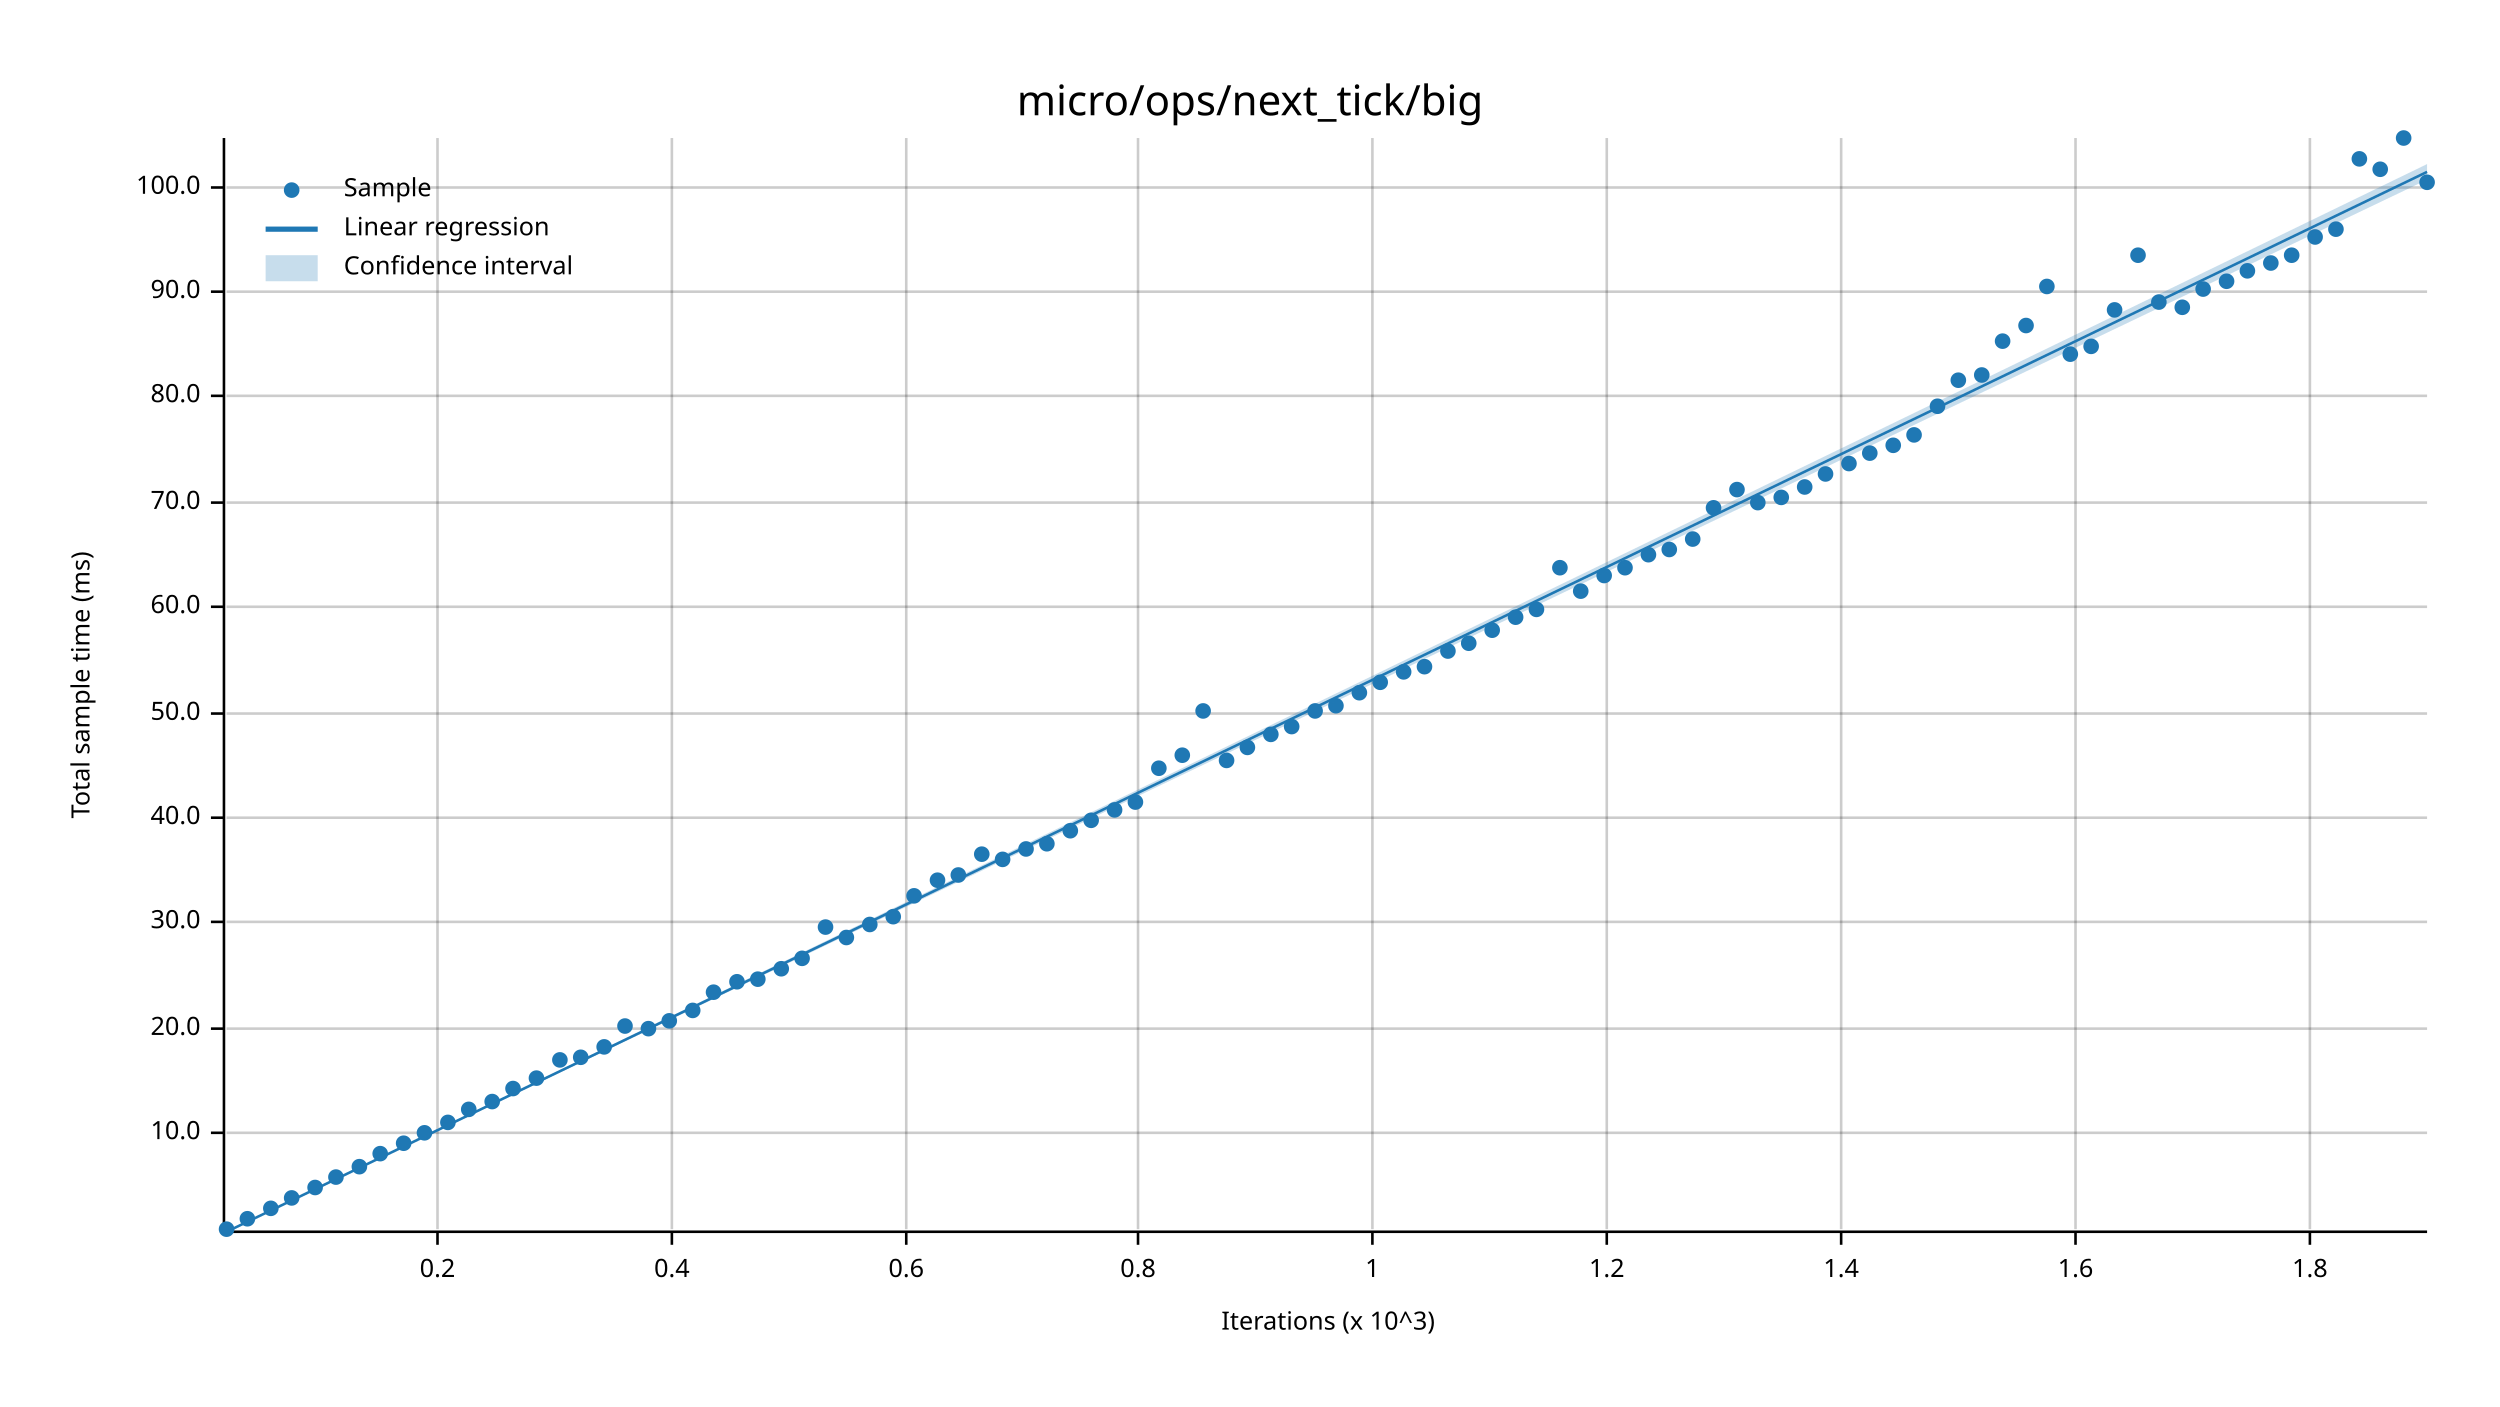
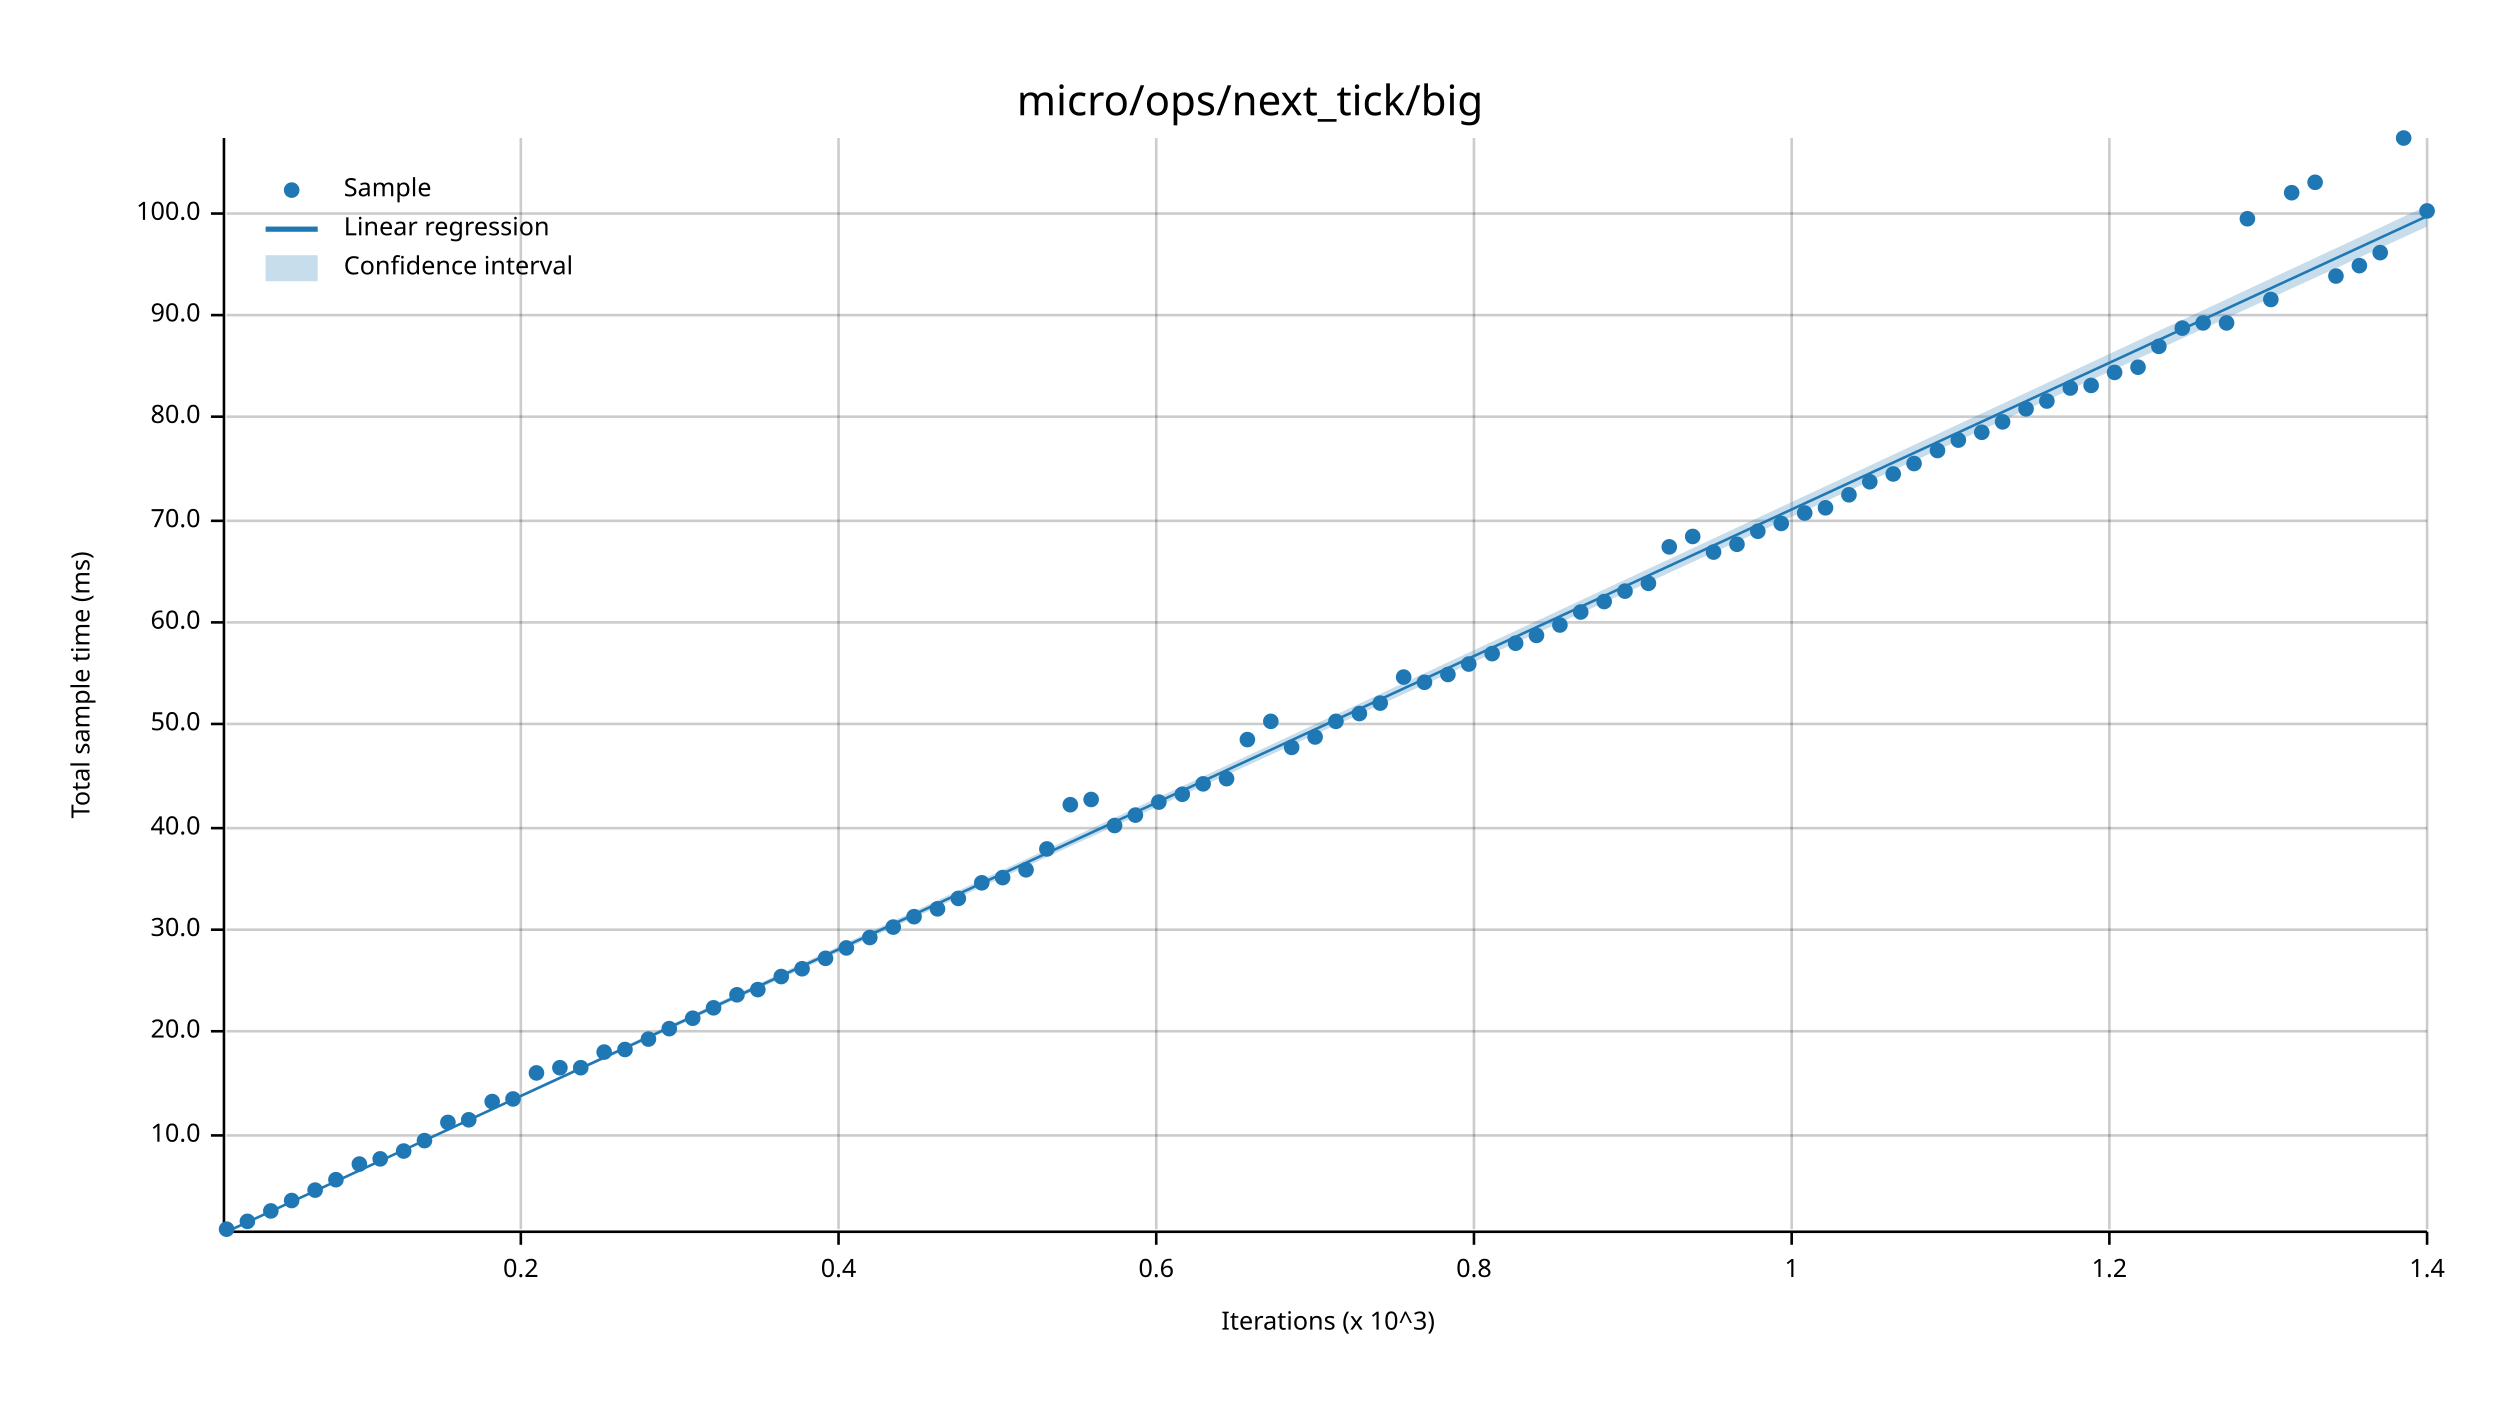
<svg xmlns="http://www.w3.org/2000/svg" width="960" height="540" viewBox="0 0 960 540">
  <text x="480" y="32" dy="0.76em" text-anchor="middle" font-family="sans-serif" font-size="16.129" opacity="1" fill="#000000">
micro/ops/next_tick/big
</text>
  <text x="27" y="263" dy="0.76em" text-anchor="middle" font-family="sans-serif" font-size="9.677" opacity="1" fill="#000000" transform="rotate(270, 27, 263)">
Total sample time (ms)
</text>
  <text x="510" y="513" dy="-0.5ex" text-anchor="middle" font-family="sans-serif" font-size="9.677" opacity="1" fill="#000000">
Iterations (x 10^3)
</text>
-   <line opacity="0.2" stroke="#000000" stroke-width="1" x1="168" y1="472" x2="168" y2="53" />
-   <line opacity="0.2" stroke="#000000" stroke-width="1" x1="258" y1="472" x2="258" y2="53" />
-   <line opacity="0.2" stroke="#000000" stroke-width="1" x1="348" y1="472" x2="348" y2="53" />
-   <line opacity="0.2" stroke="#000000" stroke-width="1" x1="437" y1="472" x2="437" y2="53" />
-   <line opacity="0.2" stroke="#000000" stroke-width="1" x1="527" y1="472" x2="527" y2="53" />
-   <line opacity="0.2" stroke="#000000" stroke-width="1" x1="617" y1="472" x2="617" y2="53" />
-   <line opacity="0.2" stroke="#000000" stroke-width="1" x1="707" y1="472" x2="707" y2="53" />
-   <line opacity="0.2" stroke="#000000" stroke-width="1" x1="797" y1="472" x2="797" y2="53" />
-   <line opacity="0.2" stroke="#000000" stroke-width="1" x1="887" y1="472" x2="887" y2="53" />
-   <line opacity="0.2" stroke="#000000" stroke-width="1" x1="87" y1="435" x2="932" y2="435" />
-   <line opacity="0.2" stroke="#000000" stroke-width="1" x1="87" y1="395" x2="932" y2="395" />
-   <line opacity="0.2" stroke="#000000" stroke-width="1" x1="87" y1="354" x2="932" y2="354" />
-   <line opacity="0.2" stroke="#000000" stroke-width="1" x1="87" y1="314" x2="932" y2="314" />
-   <line opacity="0.2" stroke="#000000" stroke-width="1" x1="87" y1="274" x2="932" y2="274" />
-   <line opacity="0.2" stroke="#000000" stroke-width="1" x1="87" y1="233" x2="932" y2="233" />
-   <line opacity="0.2" stroke="#000000" stroke-width="1" x1="87" y1="193" x2="932" y2="193" />
-   <line opacity="0.2" stroke="#000000" stroke-width="1" x1="87" y1="152" x2="932" y2="152" />
-   <line opacity="0.2" stroke="#000000" stroke-width="1" x1="87" y1="112" x2="932" y2="112" />
-   <line opacity="0.2" stroke="#000000" stroke-width="1" x1="87" y1="72" x2="932" y2="72" />
+   <line opacity="0.2" stroke="#000000" stroke-width="1" x1="200" y1="472" x2="200" y2="53" />
+   <line opacity="0.2" stroke="#000000" stroke-width="1" x1="322" y1="472" x2="322" y2="53" />
+   <line opacity="0.2" stroke="#000000" stroke-width="1" x1="444" y1="472" x2="444" y2="53" />
+   <line opacity="0.2" stroke="#000000" stroke-width="1" x1="566" y1="472" x2="566" y2="53" />
+   <line opacity="0.2" stroke="#000000" stroke-width="1" x1="688" y1="472" x2="688" y2="53" />
+   <line opacity="0.2" stroke="#000000" stroke-width="1" x1="810" y1="472" x2="810" y2="53" />
+   <line opacity="0.2" stroke="#000000" stroke-width="1" x1="932" y1="472" x2="932" y2="53" />
+   <line opacity="0.2" stroke="#000000" stroke-width="1" x1="87" y1="436" x2="932" y2="436" />
+   <line opacity="0.2" stroke="#000000" stroke-width="1" x1="87" y1="396" x2="932" y2="396" />
+   <line opacity="0.2" stroke="#000000" stroke-width="1" x1="87" y1="357" x2="932" y2="357" />
+   <line opacity="0.2" stroke="#000000" stroke-width="1" x1="87" y1="318" x2="932" y2="318" />
+   <line opacity="0.2" stroke="#000000" stroke-width="1" x1="87" y1="278" x2="932" y2="278" />
+   <line opacity="0.2" stroke="#000000" stroke-width="1" x1="87" y1="239" x2="932" y2="239" />
+   <line opacity="0.2" stroke="#000000" stroke-width="1" x1="87" y1="200" x2="932" y2="200" />
+   <line opacity="0.2" stroke="#000000" stroke-width="1" x1="87" y1="160" x2="932" y2="160" />
+   <line opacity="0.2" stroke="#000000" stroke-width="1" x1="87" y1="121" x2="932" y2="121" />
+   <line opacity="0.2" stroke="#000000" stroke-width="1" x1="87" y1="82" x2="932" y2="82" />
  <polyline fill="none" opacity="1" stroke="#000000" stroke-width="1" points="86,53 86,472 " />
-   <text x="77" y="435" dy="0.5ex" text-anchor="end" font-family="sans-serif" font-size="9.677" opacity="1" fill="#000000">
+   <text x="77" y="436" dy="0.5ex" text-anchor="end" font-family="sans-serif" font-size="9.677" opacity="1" fill="#000000">
10.0
</text>
-   <polyline fill="none" opacity="1" stroke="#000000" stroke-width="1" points="81,435 86,435 " />
-   <text x="77" y="395" dy="0.5ex" text-anchor="end" font-family="sans-serif" font-size="9.677" opacity="1" fill="#000000">
+   <polyline fill="none" opacity="1" stroke="#000000" stroke-width="1" points="81,436 86,436 " />
+   <text x="77" y="396" dy="0.5ex" text-anchor="end" font-family="sans-serif" font-size="9.677" opacity="1" fill="#000000">
20.0
</text>
-   <polyline fill="none" opacity="1" stroke="#000000" stroke-width="1" points="81,395 86,395 " />
-   <text x="77" y="354" dy="0.5ex" text-anchor="end" font-family="sans-serif" font-size="9.677" opacity="1" fill="#000000">
+   <polyline fill="none" opacity="1" stroke="#000000" stroke-width="1" points="81,396 86,396 " />
+   <text x="77" y="357" dy="0.5ex" text-anchor="end" font-family="sans-serif" font-size="9.677" opacity="1" fill="#000000">
30.0
</text>
-   <polyline fill="none" opacity="1" stroke="#000000" stroke-width="1" points="81,354 86,354 " />
-   <text x="77" y="314" dy="0.5ex" text-anchor="end" font-family="sans-serif" font-size="9.677" opacity="1" fill="#000000">
+   <polyline fill="none" opacity="1" stroke="#000000" stroke-width="1" points="81,357 86,357 " />
+   <text x="77" y="318" dy="0.5ex" text-anchor="end" font-family="sans-serif" font-size="9.677" opacity="1" fill="#000000">
40.0
</text>
-   <polyline fill="none" opacity="1" stroke="#000000" stroke-width="1" points="81,314 86,314 " />
-   <text x="77" y="274" dy="0.5ex" text-anchor="end" font-family="sans-serif" font-size="9.677" opacity="1" fill="#000000">
+   <polyline fill="none" opacity="1" stroke="#000000" stroke-width="1" points="81,318 86,318 " />
+   <text x="77" y="278" dy="0.5ex" text-anchor="end" font-family="sans-serif" font-size="9.677" opacity="1" fill="#000000">
50.0
</text>
-   <polyline fill="none" opacity="1" stroke="#000000" stroke-width="1" points="81,274 86,274 " />
-   <text x="77" y="233" dy="0.5ex" text-anchor="end" font-family="sans-serif" font-size="9.677" opacity="1" fill="#000000">
+   <polyline fill="none" opacity="1" stroke="#000000" stroke-width="1" points="81,278 86,278 " />
+   <text x="77" y="239" dy="0.5ex" text-anchor="end" font-family="sans-serif" font-size="9.677" opacity="1" fill="#000000">
60.0
</text>
-   <polyline fill="none" opacity="1" stroke="#000000" stroke-width="1" points="81,233 86,233 " />
-   <text x="77" y="193" dy="0.5ex" text-anchor="end" font-family="sans-serif" font-size="9.677" opacity="1" fill="#000000">
+   <polyline fill="none" opacity="1" stroke="#000000" stroke-width="1" points="81,239 86,239 " />
+   <text x="77" y="200" dy="0.5ex" text-anchor="end" font-family="sans-serif" font-size="9.677" opacity="1" fill="#000000">
70.0
</text>
-   <polyline fill="none" opacity="1" stroke="#000000" stroke-width="1" points="81,193 86,193 " />
-   <text x="77" y="152" dy="0.5ex" text-anchor="end" font-family="sans-serif" font-size="9.677" opacity="1" fill="#000000">
+   <polyline fill="none" opacity="1" stroke="#000000" stroke-width="1" points="81,200 86,200 " />
+   <text x="77" y="160" dy="0.5ex" text-anchor="end" font-family="sans-serif" font-size="9.677" opacity="1" fill="#000000">
80.0
</text>
-   <polyline fill="none" opacity="1" stroke="#000000" stroke-width="1" points="81,152 86,152 " />
-   <text x="77" y="112" dy="0.5ex" text-anchor="end" font-family="sans-serif" font-size="9.677" opacity="1" fill="#000000">
+   <polyline fill="none" opacity="1" stroke="#000000" stroke-width="1" points="81,160 86,160 " />
+   <text x="77" y="121" dy="0.5ex" text-anchor="end" font-family="sans-serif" font-size="9.677" opacity="1" fill="#000000">
90.0
</text>
-   <polyline fill="none" opacity="1" stroke="#000000" stroke-width="1" points="81,112 86,112 " />
-   <text x="77" y="72" dy="0.5ex" text-anchor="end" font-family="sans-serif" font-size="9.677" opacity="1" fill="#000000">
+   <polyline fill="none" opacity="1" stroke="#000000" stroke-width="1" points="81,121 86,121 " />
+   <text x="77" y="82" dy="0.5ex" text-anchor="end" font-family="sans-serif" font-size="9.677" opacity="1" fill="#000000">
100.0
</text>
-   <polyline fill="none" opacity="1" stroke="#000000" stroke-width="1" points="81,72 86,72 " />
+   <polyline fill="none" opacity="1" stroke="#000000" stroke-width="1" points="81,82 86,82 " />
  <polyline fill="none" opacity="1" stroke="#000000" stroke-width="1" points="87,473 932,473 " />
-   <text x="168" y="483" dy="0.76em" text-anchor="middle" font-family="sans-serif" font-size="9.677" opacity="1" fill="#000000">
+   <text x="200" y="483" dy="0.76em" text-anchor="middle" font-family="sans-serif" font-size="9.677" opacity="1" fill="#000000">
0.2
</text>
-   <polyline fill="none" opacity="1" stroke="#000000" stroke-width="1" points="168,473 168,478 " />
-   <text x="258" y="483" dy="0.76em" text-anchor="middle" font-family="sans-serif" font-size="9.677" opacity="1" fill="#000000">
+   <polyline fill="none" opacity="1" stroke="#000000" stroke-width="1" points="200,473 200,478 " />
+   <text x="322" y="483" dy="0.76em" text-anchor="middle" font-family="sans-serif" font-size="9.677" opacity="1" fill="#000000">
0.4
</text>
-   <polyline fill="none" opacity="1" stroke="#000000" stroke-width="1" points="258,473 258,478 " />
-   <text x="348" y="483" dy="0.76em" text-anchor="middle" font-family="sans-serif" font-size="9.677" opacity="1" fill="#000000">
+   <polyline fill="none" opacity="1" stroke="#000000" stroke-width="1" points="322,473 322,478 " />
+   <text x="444" y="483" dy="0.76em" text-anchor="middle" font-family="sans-serif" font-size="9.677" opacity="1" fill="#000000">
0.6
</text>
-   <polyline fill="none" opacity="1" stroke="#000000" stroke-width="1" points="348,473 348,478 " />
-   <text x="437" y="483" dy="0.76em" text-anchor="middle" font-family="sans-serif" font-size="9.677" opacity="1" fill="#000000">
+   <polyline fill="none" opacity="1" stroke="#000000" stroke-width="1" points="444,473 444,478 " />
+   <text x="566" y="483" dy="0.76em" text-anchor="middle" font-family="sans-serif" font-size="9.677" opacity="1" fill="#000000">
0.8
</text>
-   <polyline fill="none" opacity="1" stroke="#000000" stroke-width="1" points="437,473 437,478 " />
-   <text x="527" y="483" dy="0.76em" text-anchor="middle" font-family="sans-serif" font-size="9.677" opacity="1" fill="#000000">
+   <polyline fill="none" opacity="1" stroke="#000000" stroke-width="1" points="566,473 566,478 " />
+   <text x="688" y="483" dy="0.76em" text-anchor="middle" font-family="sans-serif" font-size="9.677" opacity="1" fill="#000000">
1
</text>
-   <polyline fill="none" opacity="1" stroke="#000000" stroke-width="1" points="527,473 527,478 " />
-   <text x="617" y="483" dy="0.76em" text-anchor="middle" font-family="sans-serif" font-size="9.677" opacity="1" fill="#000000">
+   <polyline fill="none" opacity="1" stroke="#000000" stroke-width="1" points="688,473 688,478 " />
+   <text x="810" y="483" dy="0.76em" text-anchor="middle" font-family="sans-serif" font-size="9.677" opacity="1" fill="#000000">
1.2
</text>
-   <polyline fill="none" opacity="1" stroke="#000000" stroke-width="1" points="617,473 617,478 " />
-   <text x="707" y="483" dy="0.76em" text-anchor="middle" font-family="sans-serif" font-size="9.677" opacity="1" fill="#000000">
+   <polyline fill="none" opacity="1" stroke="#000000" stroke-width="1" points="810,473 810,478 " />
+   <text x="932" y="483" dy="0.76em" text-anchor="middle" font-family="sans-serif" font-size="9.677" opacity="1" fill="#000000">
1.4
</text>
-   <polyline fill="none" opacity="1" stroke="#000000" stroke-width="1" points="707,473 707,478 " />
-   <text x="797" y="483" dy="0.76em" text-anchor="middle" font-family="sans-serif" font-size="9.677" opacity="1" fill="#000000">
- 1.6
- </text>
-   <polyline fill="none" opacity="1" stroke="#000000" stroke-width="1" points="797,473 797,478 " />
-   <text x="887" y="483" dy="0.76em" text-anchor="middle" font-family="sans-serif" font-size="9.677" opacity="1" fill="#000000">
- 1.8
- </text>
-   <polyline fill="none" opacity="1" stroke="#000000" stroke-width="1" points="887,473 887,478 " />
+   <polyline fill="none" opacity="1" stroke="#000000" stroke-width="1" points="932,473 932,478 " />
  <circle cx="87" cy="472" r="3" opacity="1" fill="#1F78B4" stroke="none" stroke-width="1" />
-   <circle cx="95" cy="468" r="3" opacity="1" fill="#1F78B4" stroke="none" stroke-width="1" />
-   <circle cx="104" cy="464" r="3" opacity="1" fill="#1F78B4" stroke="none" stroke-width="1" />
-   <circle cx="112" cy="460" r="3" opacity="1" fill="#1F78B4" stroke="none" stroke-width="1" />
-   <circle cx="121" cy="456" r="3" opacity="1" fill="#1F78B4" stroke="none" stroke-width="1" />
-   <circle cx="129" cy="452" r="3" opacity="1" fill="#1F78B4" stroke="none" stroke-width="1" />
-   <circle cx="138" cy="448" r="3" opacity="1" fill="#1F78B4" stroke="none" stroke-width="1" />
-   <circle cx="146" cy="443" r="3" opacity="1" fill="#1F78B4" stroke="none" stroke-width="1" />
-   <circle cx="155" cy="439" r="3" opacity="1" fill="#1F78B4" stroke="none" stroke-width="1" />
-   <circle cx="163" cy="435" r="3" opacity="1" fill="#1F78B4" stroke="none" stroke-width="1" />
+   <circle cx="95" cy="469" r="3" opacity="1" fill="#1F78B4" stroke="none" stroke-width="1" />
+   <circle cx="104" cy="465" r="3" opacity="1" fill="#1F78B4" stroke="none" stroke-width="1" />
+   <circle cx="112" cy="461" r="3" opacity="1" fill="#1F78B4" stroke="none" stroke-width="1" />
+   <circle cx="121" cy="457" r="3" opacity="1" fill="#1F78B4" stroke="none" stroke-width="1" />
+   <circle cx="129" cy="453" r="3" opacity="1" fill="#1F78B4" stroke="none" stroke-width="1" />
+   <circle cx="138" cy="447" r="3" opacity="1" fill="#1F78B4" stroke="none" stroke-width="1" />
+   <circle cx="146" cy="445" r="3" opacity="1" fill="#1F78B4" stroke="none" stroke-width="1" />
+   <circle cx="155" cy="442" r="3" opacity="1" fill="#1F78B4" stroke="none" stroke-width="1" />
+   <circle cx="163" cy="438" r="3" opacity="1" fill="#1F78B4" stroke="none" stroke-width="1" />
  <circle cx="172" cy="431" r="3" opacity="1" fill="#1F78B4" stroke="none" stroke-width="1" />
-   <circle cx="180" cy="426" r="3" opacity="1" fill="#1F78B4" stroke="none" stroke-width="1" />
+   <circle cx="180" cy="430" r="3" opacity="1" fill="#1F78B4" stroke="none" stroke-width="1" />
  <circle cx="189" cy="423" r="3" opacity="1" fill="#1F78B4" stroke="none" stroke-width="1" />
-   <circle cx="197" cy="418" r="3" opacity="1" fill="#1F78B4" stroke="none" stroke-width="1" />
-   <circle cx="206" cy="414" r="3" opacity="1" fill="#1F78B4" stroke="none" stroke-width="1" />
-   <circle cx="215" cy="407" r="3" opacity="1" fill="#1F78B4" stroke="none" stroke-width="1" />
-   <circle cx="223" cy="406" r="3" opacity="1" fill="#1F78B4" stroke="none" stroke-width="1" />
-   <circle cx="232" cy="402" r="3" opacity="1" fill="#1F78B4" stroke="none" stroke-width="1" />
-   <circle cx="240" cy="394" r="3" opacity="1" fill="#1F78B4" stroke="none" stroke-width="1" />
-   <circle cx="249" cy="395" r="3" opacity="1" fill="#1F78B4" stroke="none" stroke-width="1" />
-   <circle cx="257" cy="392" r="3" opacity="1" fill="#1F78B4" stroke="none" stroke-width="1" />
-   <circle cx="266" cy="388" r="3" opacity="1" fill="#1F78B4" stroke="none" stroke-width="1" />
-   <circle cx="274" cy="381" r="3" opacity="1" fill="#1F78B4" stroke="none" stroke-width="1" />
-   <circle cx="283" cy="377" r="3" opacity="1" fill="#1F78B4" stroke="none" stroke-width="1" />
-   <circle cx="291" cy="376" r="3" opacity="1" fill="#1F78B4" stroke="none" stroke-width="1" />
-   <circle cx="300" cy="372" r="3" opacity="1" fill="#1F78B4" stroke="none" stroke-width="1" />
-   <circle cx="308" cy="368" r="3" opacity="1" fill="#1F78B4" stroke="none" stroke-width="1" />
-   <circle cx="317" cy="356" r="3" opacity="1" fill="#1F78B4" stroke="none" stroke-width="1" />
-   <circle cx="325" cy="360" r="3" opacity="1" fill="#1F78B4" stroke="none" stroke-width="1" />
-   <circle cx="334" cy="355" r="3" opacity="1" fill="#1F78B4" stroke="none" stroke-width="1" />
-   <circle cx="343" cy="352" r="3" opacity="1" fill="#1F78B4" stroke="none" stroke-width="1" />
-   <circle cx="351" cy="344" r="3" opacity="1" fill="#1F78B4" stroke="none" stroke-width="1" />
-   <circle cx="360" cy="338" r="3" opacity="1" fill="#1F78B4" stroke="none" stroke-width="1" />
-   <circle cx="368" cy="336" r="3" opacity="1" fill="#1F78B4" stroke="none" stroke-width="1" />
-   <circle cx="377" cy="328" r="3" opacity="1" fill="#1F78B4" stroke="none" stroke-width="1" />
-   <circle cx="385" cy="330" r="3" opacity="1" fill="#1F78B4" stroke="none" stroke-width="1" />
-   <circle cx="394" cy="326" r="3" opacity="1" fill="#1F78B4" stroke="none" stroke-width="1" />
-   <circle cx="402" cy="324" r="3" opacity="1" fill="#1F78B4" stroke="none" stroke-width="1" />
-   <circle cx="411" cy="319" r="3" opacity="1" fill="#1F78B4" stroke="none" stroke-width="1" />
-   <circle cx="419" cy="315" r="3" opacity="1" fill="#1F78B4" stroke="none" stroke-width="1" />
-   <circle cx="428" cy="311" r="3" opacity="1" fill="#1F78B4" stroke="none" stroke-width="1" />
-   <circle cx="436" cy="308" r="3" opacity="1" fill="#1F78B4" stroke="none" stroke-width="1" />
-   <circle cx="445" cy="295" r="3" opacity="1" fill="#1F78B4" stroke="none" stroke-width="1" />
-   <circle cx="454" cy="290" r="3" opacity="1" fill="#1F78B4" stroke="none" stroke-width="1" />
-   <circle cx="462" cy="273" r="3" opacity="1" fill="#1F78B4" stroke="none" stroke-width="1" />
-   <circle cx="471" cy="292" r="3" opacity="1" fill="#1F78B4" stroke="none" stroke-width="1" />
-   <circle cx="479" cy="287" r="3" opacity="1" fill="#1F78B4" stroke="none" stroke-width="1" />
-   <circle cx="488" cy="282" r="3" opacity="1" fill="#1F78B4" stroke="none" stroke-width="1" />
-   <circle cx="496" cy="279" r="3" opacity="1" fill="#1F78B4" stroke="none" stroke-width="1" />
-   <circle cx="505" cy="273" r="3" opacity="1" fill="#1F78B4" stroke="none" stroke-width="1" />
-   <circle cx="513" cy="271" r="3" opacity="1" fill="#1F78B4" stroke="none" stroke-width="1" />
-   <circle cx="522" cy="266" r="3" opacity="1" fill="#1F78B4" stroke="none" stroke-width="1" />
-   <circle cx="530" cy="262" r="3" opacity="1" fill="#1F78B4" stroke="none" stroke-width="1" />
-   <circle cx="539" cy="258" r="3" opacity="1" fill="#1F78B4" stroke="none" stroke-width="1" />
-   <circle cx="547" cy="256" r="3" opacity="1" fill="#1F78B4" stroke="none" stroke-width="1" />
-   <circle cx="556" cy="250" r="3" opacity="1" fill="#1F78B4" stroke="none" stroke-width="1" />
-   <circle cx="564" cy="247" r="3" opacity="1" fill="#1F78B4" stroke="none" stroke-width="1" />
-   <circle cx="573" cy="242" r="3" opacity="1" fill="#1F78B4" stroke="none" stroke-width="1" />
-   <circle cx="582" cy="237" r="3" opacity="1" fill="#1F78B4" stroke="none" stroke-width="1" />
-   <circle cx="590" cy="234" r="3" opacity="1" fill="#1F78B4" stroke="none" stroke-width="1" />
-   <circle cx="599" cy="218" r="3" opacity="1" fill="#1F78B4" stroke="none" stroke-width="1" />
-   <circle cx="607" cy="227" r="3" opacity="1" fill="#1F78B4" stroke="none" stroke-width="1" />
-   <circle cx="616" cy="221" r="3" opacity="1" fill="#1F78B4" stroke="none" stroke-width="1" />
-   <circle cx="624" cy="218" r="3" opacity="1" fill="#1F78B4" stroke="none" stroke-width="1" />
-   <circle cx="633" cy="213" r="3" opacity="1" fill="#1F78B4" stroke="none" stroke-width="1" />
-   <circle cx="641" cy="211" r="3" opacity="1" fill="#1F78B4" stroke="none" stroke-width="1" />
-   <circle cx="650" cy="207" r="3" opacity="1" fill="#1F78B4" stroke="none" stroke-width="1" />
-   <circle cx="658" cy="195" r="3" opacity="1" fill="#1F78B4" stroke="none" stroke-width="1" />
-   <circle cx="667" cy="188" r="3" opacity="1" fill="#1F78B4" stroke="none" stroke-width="1" />
-   <circle cx="675" cy="193" r="3" opacity="1" fill="#1F78B4" stroke="none" stroke-width="1" />
-   <circle cx="684" cy="191" r="3" opacity="1" fill="#1F78B4" stroke="none" stroke-width="1" />
-   <circle cx="693" cy="187" r="3" opacity="1" fill="#1F78B4" stroke="none" stroke-width="1" />
-   <circle cx="701" cy="182" r="3" opacity="1" fill="#1F78B4" stroke="none" stroke-width="1" />
-   <circle cx="710" cy="178" r="3" opacity="1" fill="#1F78B4" stroke="none" stroke-width="1" />
-   <circle cx="718" cy="174" r="3" opacity="1" fill="#1F78B4" stroke="none" stroke-width="1" />
-   <circle cx="727" cy="171" r="3" opacity="1" fill="#1F78B4" stroke="none" stroke-width="1" />
-   <circle cx="735" cy="167" r="3" opacity="1" fill="#1F78B4" stroke="none" stroke-width="1" />
-   <circle cx="744" cy="156" r="3" opacity="1" fill="#1F78B4" stroke="none" stroke-width="1" />
-   <circle cx="752" cy="146" r="3" opacity="1" fill="#1F78B4" stroke="none" stroke-width="1" />
-   <circle cx="761" cy="144" r="3" opacity="1" fill="#1F78B4" stroke="none" stroke-width="1" />
-   <circle cx="769" cy="131" r="3" opacity="1" fill="#1F78B4" stroke="none" stroke-width="1" />
-   <circle cx="778" cy="125" r="3" opacity="1" fill="#1F78B4" stroke="none" stroke-width="1" />
-   <circle cx="786" cy="110" r="3" opacity="1" fill="#1F78B4" stroke="none" stroke-width="1" />
-   <circle cx="795" cy="136" r="3" opacity="1" fill="#1F78B4" stroke="none" stroke-width="1" />
-   <circle cx="803" cy="133" r="3" opacity="1" fill="#1F78B4" stroke="none" stroke-width="1" />
-   <circle cx="812" cy="119" r="3" opacity="1" fill="#1F78B4" stroke="none" stroke-width="1" />
-   <circle cx="821" cy="98" r="3" opacity="1" fill="#1F78B4" stroke="none" stroke-width="1" />
-   <circle cx="829" cy="116" r="3" opacity="1" fill="#1F78B4" stroke="none" stroke-width="1" />
-   <circle cx="838" cy="118" r="3" opacity="1" fill="#1F78B4" stroke="none" stroke-width="1" />
-   <circle cx="846" cy="111" r="3" opacity="1" fill="#1F78B4" stroke="none" stroke-width="1" />
-   <circle cx="855" cy="108" r="3" opacity="1" fill="#1F78B4" stroke="none" stroke-width="1" />
-   <circle cx="863" cy="104" r="3" opacity="1" fill="#1F78B4" stroke="none" stroke-width="1" />
-   <circle cx="872" cy="101" r="3" opacity="1" fill="#1F78B4" stroke="none" stroke-width="1" />
-   <circle cx="880" cy="98" r="3" opacity="1" fill="#1F78B4" stroke="none" stroke-width="1" />
-   <circle cx="889" cy="91" r="3" opacity="1" fill="#1F78B4" stroke="none" stroke-width="1" />
-   <circle cx="897" cy="88" r="3" opacity="1" fill="#1F78B4" stroke="none" stroke-width="1" />
-   <circle cx="906" cy="61" r="3" opacity="1" fill="#1F78B4" stroke="none" stroke-width="1" />
-   <circle cx="914" cy="65" r="3" opacity="1" fill="#1F78B4" stroke="none" stroke-width="1" />
+   <circle cx="197" cy="422" r="3" opacity="1" fill="#1F78B4" stroke="none" stroke-width="1" />
+   <circle cx="206" cy="412" r="3" opacity="1" fill="#1F78B4" stroke="none" stroke-width="1" />
+   <circle cx="215" cy="410" r="3" opacity="1" fill="#1F78B4" stroke="none" stroke-width="1" />
+   <circle cx="223" cy="410" r="3" opacity="1" fill="#1F78B4" stroke="none" stroke-width="1" />
+   <circle cx="232" cy="404" r="3" opacity="1" fill="#1F78B4" stroke="none" stroke-width="1" />
+   <circle cx="240" cy="403" r="3" opacity="1" fill="#1F78B4" stroke="none" stroke-width="1" />
+   <circle cx="249" cy="399" r="3" opacity="1" fill="#1F78B4" stroke="none" stroke-width="1" />
+   <circle cx="257" cy="395" r="3" opacity="1" fill="#1F78B4" stroke="none" stroke-width="1" />
+   <circle cx="266" cy="391" r="3" opacity="1" fill="#1F78B4" stroke="none" stroke-width="1" />
+   <circle cx="274" cy="387" r="3" opacity="1" fill="#1F78B4" stroke="none" stroke-width="1" />
+   <circle cx="283" cy="382" r="3" opacity="1" fill="#1F78B4" stroke="none" stroke-width="1" />
+   <circle cx="291" cy="380" r="3" opacity="1" fill="#1F78B4" stroke="none" stroke-width="1" />
+   <circle cx="300" cy="375" r="3" opacity="1" fill="#1F78B4" stroke="none" stroke-width="1" />
+   <circle cx="308" cy="372" r="3" opacity="1" fill="#1F78B4" stroke="none" stroke-width="1" />
+   <circle cx="317" cy="368" r="3" opacity="1" fill="#1F78B4" stroke="none" stroke-width="1" />
+   <circle cx="325" cy="364" r="3" opacity="1" fill="#1F78B4" stroke="none" stroke-width="1" />
+   <circle cx="334" cy="360" r="3" opacity="1" fill="#1F78B4" stroke="none" stroke-width="1" />
+   <circle cx="343" cy="356" r="3" opacity="1" fill="#1F78B4" stroke="none" stroke-width="1" />
+   <circle cx="351" cy="352" r="3" opacity="1" fill="#1F78B4" stroke="none" stroke-width="1" />
+   <circle cx="360" cy="349" r="3" opacity="1" fill="#1F78B4" stroke="none" stroke-width="1" />
+   <circle cx="368" cy="345" r="3" opacity="1" fill="#1F78B4" stroke="none" stroke-width="1" />
+   <circle cx="377" cy="339" r="3" opacity="1" fill="#1F78B4" stroke="none" stroke-width="1" />
+   <circle cx="385" cy="337" r="3" opacity="1" fill="#1F78B4" stroke="none" stroke-width="1" />
+   <circle cx="394" cy="334" r="3" opacity="1" fill="#1F78B4" stroke="none" stroke-width="1" />
+   <circle cx="402" cy="326" r="3" opacity="1" fill="#1F78B4" stroke="none" stroke-width="1" />
+   <circle cx="411" cy="309" r="3" opacity="1" fill="#1F78B4" stroke="none" stroke-width="1" />
+   <circle cx="419" cy="307" r="3" opacity="1" fill="#1F78B4" stroke="none" stroke-width="1" />
+   <circle cx="428" cy="317" r="3" opacity="1" fill="#1F78B4" stroke="none" stroke-width="1" />
+   <circle cx="436" cy="313" r="3" opacity="1" fill="#1F78B4" stroke="none" stroke-width="1" />
+   <circle cx="445" cy="308" r="3" opacity="1" fill="#1F78B4" stroke="none" stroke-width="1" />
+   <circle cx="454" cy="305" r="3" opacity="1" fill="#1F78B4" stroke="none" stroke-width="1" />
+   <circle cx="462" cy="301" r="3" opacity="1" fill="#1F78B4" stroke="none" stroke-width="1" />
+   <circle cx="471" cy="299" r="3" opacity="1" fill="#1F78B4" stroke="none" stroke-width="1" />
+   <circle cx="479" cy="284" r="3" opacity="1" fill="#1F78B4" stroke="none" stroke-width="1" />
+   <circle cx="488" cy="277" r="3" opacity="1" fill="#1F78B4" stroke="none" stroke-width="1" />
+   <circle cx="496" cy="287" r="3" opacity="1" fill="#1F78B4" stroke="none" stroke-width="1" />
+   <circle cx="505" cy="283" r="3" opacity="1" fill="#1F78B4" stroke="none" stroke-width="1" />
+   <circle cx="513" cy="277" r="3" opacity="1" fill="#1F78B4" stroke="none" stroke-width="1" />
+   <circle cx="522" cy="274" r="3" opacity="1" fill="#1F78B4" stroke="none" stroke-width="1" />
+   <circle cx="530" cy="270" r="3" opacity="1" fill="#1F78B4" stroke="none" stroke-width="1" />
+   <circle cx="539" cy="260" r="3" opacity="1" fill="#1F78B4" stroke="none" stroke-width="1" />
+   <circle cx="547" cy="262" r="3" opacity="1" fill="#1F78B4" stroke="none" stroke-width="1" />
+   <circle cx="556" cy="259" r="3" opacity="1" fill="#1F78B4" stroke="none" stroke-width="1" />
+   <circle cx="564" cy="255" r="3" opacity="1" fill="#1F78B4" stroke="none" stroke-width="1" />
+   <circle cx="573" cy="251" r="3" opacity="1" fill="#1F78B4" stroke="none" stroke-width="1" />
+   <circle cx="582" cy="247" r="3" opacity="1" fill="#1F78B4" stroke="none" stroke-width="1" />
+   <circle cx="590" cy="244" r="3" opacity="1" fill="#1F78B4" stroke="none" stroke-width="1" />
+   <circle cx="599" cy="240" r="3" opacity="1" fill="#1F78B4" stroke="none" stroke-width="1" />
+   <circle cx="607" cy="235" r="3" opacity="1" fill="#1F78B4" stroke="none" stroke-width="1" />
+   <circle cx="616" cy="231" r="3" opacity="1" fill="#1F78B4" stroke="none" stroke-width="1" />
+   <circle cx="624" cy="227" r="3" opacity="1" fill="#1F78B4" stroke="none" stroke-width="1" />
+   <circle cx="633" cy="224" r="3" opacity="1" fill="#1F78B4" stroke="none" stroke-width="1" />
+   <circle cx="641" cy="210" r="3" opacity="1" fill="#1F78B4" stroke="none" stroke-width="1" />
+   <circle cx="650" cy="206" r="3" opacity="1" fill="#1F78B4" stroke="none" stroke-width="1" />
+   <circle cx="658" cy="212" r="3" opacity="1" fill="#1F78B4" stroke="none" stroke-width="1" />
+   <circle cx="667" cy="209" r="3" opacity="1" fill="#1F78B4" stroke="none" stroke-width="1" />
+   <circle cx="675" cy="204" r="3" opacity="1" fill="#1F78B4" stroke="none" stroke-width="1" />
+   <circle cx="684" cy="201" r="3" opacity="1" fill="#1F78B4" stroke="none" stroke-width="1" />
+   <circle cx="693" cy="197" r="3" opacity="1" fill="#1F78B4" stroke="none" stroke-width="1" />
+   <circle cx="701" cy="195" r="3" opacity="1" fill="#1F78B4" stroke="none" stroke-width="1" />
+   <circle cx="710" cy="190" r="3" opacity="1" fill="#1F78B4" stroke="none" stroke-width="1" />
+   <circle cx="718" cy="185" r="3" opacity="1" fill="#1F78B4" stroke="none" stroke-width="1" />
+   <circle cx="727" cy="182" r="3" opacity="1" fill="#1F78B4" stroke="none" stroke-width="1" />
+   <circle cx="735" cy="178" r="3" opacity="1" fill="#1F78B4" stroke="none" stroke-width="1" />
+   <circle cx="744" cy="173" r="3" opacity="1" fill="#1F78B4" stroke="none" stroke-width="1" />
+   <circle cx="752" cy="169" r="3" opacity="1" fill="#1F78B4" stroke="none" stroke-width="1" />
+   <circle cx="761" cy="166" r="3" opacity="1" fill="#1F78B4" stroke="none" stroke-width="1" />
+   <circle cx="769" cy="162" r="3" opacity="1" fill="#1F78B4" stroke="none" stroke-width="1" />
+   <circle cx="778" cy="157" r="3" opacity="1" fill="#1F78B4" stroke="none" stroke-width="1" />
+   <circle cx="786" cy="154" r="3" opacity="1" fill="#1F78B4" stroke="none" stroke-width="1" />
+   <circle cx="795" cy="149" r="3" opacity="1" fill="#1F78B4" stroke="none" stroke-width="1" />
+   <circle cx="803" cy="148" r="3" opacity="1" fill="#1F78B4" stroke="none" stroke-width="1" />
+   <circle cx="812" cy="143" r="3" opacity="1" fill="#1F78B4" stroke="none" stroke-width="1" />
+   <circle cx="821" cy="141" r="3" opacity="1" fill="#1F78B4" stroke="none" stroke-width="1" />
+   <circle cx="829" cy="133" r="3" opacity="1" fill="#1F78B4" stroke="none" stroke-width="1" />
+   <circle cx="838" cy="126" r="3" opacity="1" fill="#1F78B4" stroke="none" stroke-width="1" />
+   <circle cx="846" cy="124" r="3" opacity="1" fill="#1F78B4" stroke="none" stroke-width="1" />
+   <circle cx="855" cy="124" r="3" opacity="1" fill="#1F78B4" stroke="none" stroke-width="1" />
+   <circle cx="863" cy="84" r="3" opacity="1" fill="#1F78B4" stroke="none" stroke-width="1" />
+   <circle cx="872" cy="115" r="3" opacity="1" fill="#1F78B4" stroke="none" stroke-width="1" />
+   <circle cx="880" cy="74" r="3" opacity="1" fill="#1F78B4" stroke="none" stroke-width="1" />
+   <circle cx="889" cy="70" r="3" opacity="1" fill="#1F78B4" stroke="none" stroke-width="1" />
+   <circle cx="897" cy="106" r="3" opacity="1" fill="#1F78B4" stroke="none" stroke-width="1" />
+   <circle cx="906" cy="102" r="3" opacity="1" fill="#1F78B4" stroke="none" stroke-width="1" />
+   <circle cx="914" cy="97" r="3" opacity="1" fill="#1F78B4" stroke="none" stroke-width="1" />
  <circle cx="923" cy="53" r="3" opacity="1" fill="#1F78B4" stroke="none" stroke-width="1" />
-   <circle cx="932" cy="70" r="3" opacity="1" fill="#1F78B4" stroke="none" stroke-width="1" />
-   <polyline fill="none" opacity="1" stroke="#1F78B4" stroke-width="1" points="87,473 932,66 " />
-   <polygon opacity="0.25" fill="#1F78B4" points="87,473 932,69 932,63 " />
+   <circle cx="932" cy="81" r="3" opacity="1" fill="#1F78B4" stroke="none" stroke-width="1" />
+   <polyline fill="none" opacity="1" stroke="#1F78B4" stroke-width="1" points="87,473 932,83 " />
+   <polygon opacity="0.25" fill="#1F78B4" points="87,473 932,87 932,79 " />
  <text x="132" y="68" dy="0.76em" text-anchor="start" font-family="sans-serif" font-size="9.677" opacity="1" fill="#000000">
Sample
</text>
  <text x="132" y="83" dy="0.76em" text-anchor="start" font-family="sans-serif" font-size="9.677" opacity="1" fill="#000000">
Linear regression
</text>
  <text x="132" y="98" dy="0.76em" text-anchor="start" font-family="sans-serif" font-size="9.677" opacity="1" fill="#000000">
Confidence interval
</text>
  <circle cx="112" cy="73" r="3" opacity="1" fill="#1F78B4" stroke="none" stroke-width="1" />
  <polyline fill="none" opacity="1" stroke="#1F78B4" stroke-width="2" points="102,88 122,88 " />
  <rect x="102" y="98" width="20" height="10" opacity="0.25" fill="#1F78B4" stroke="none" />
</svg>
